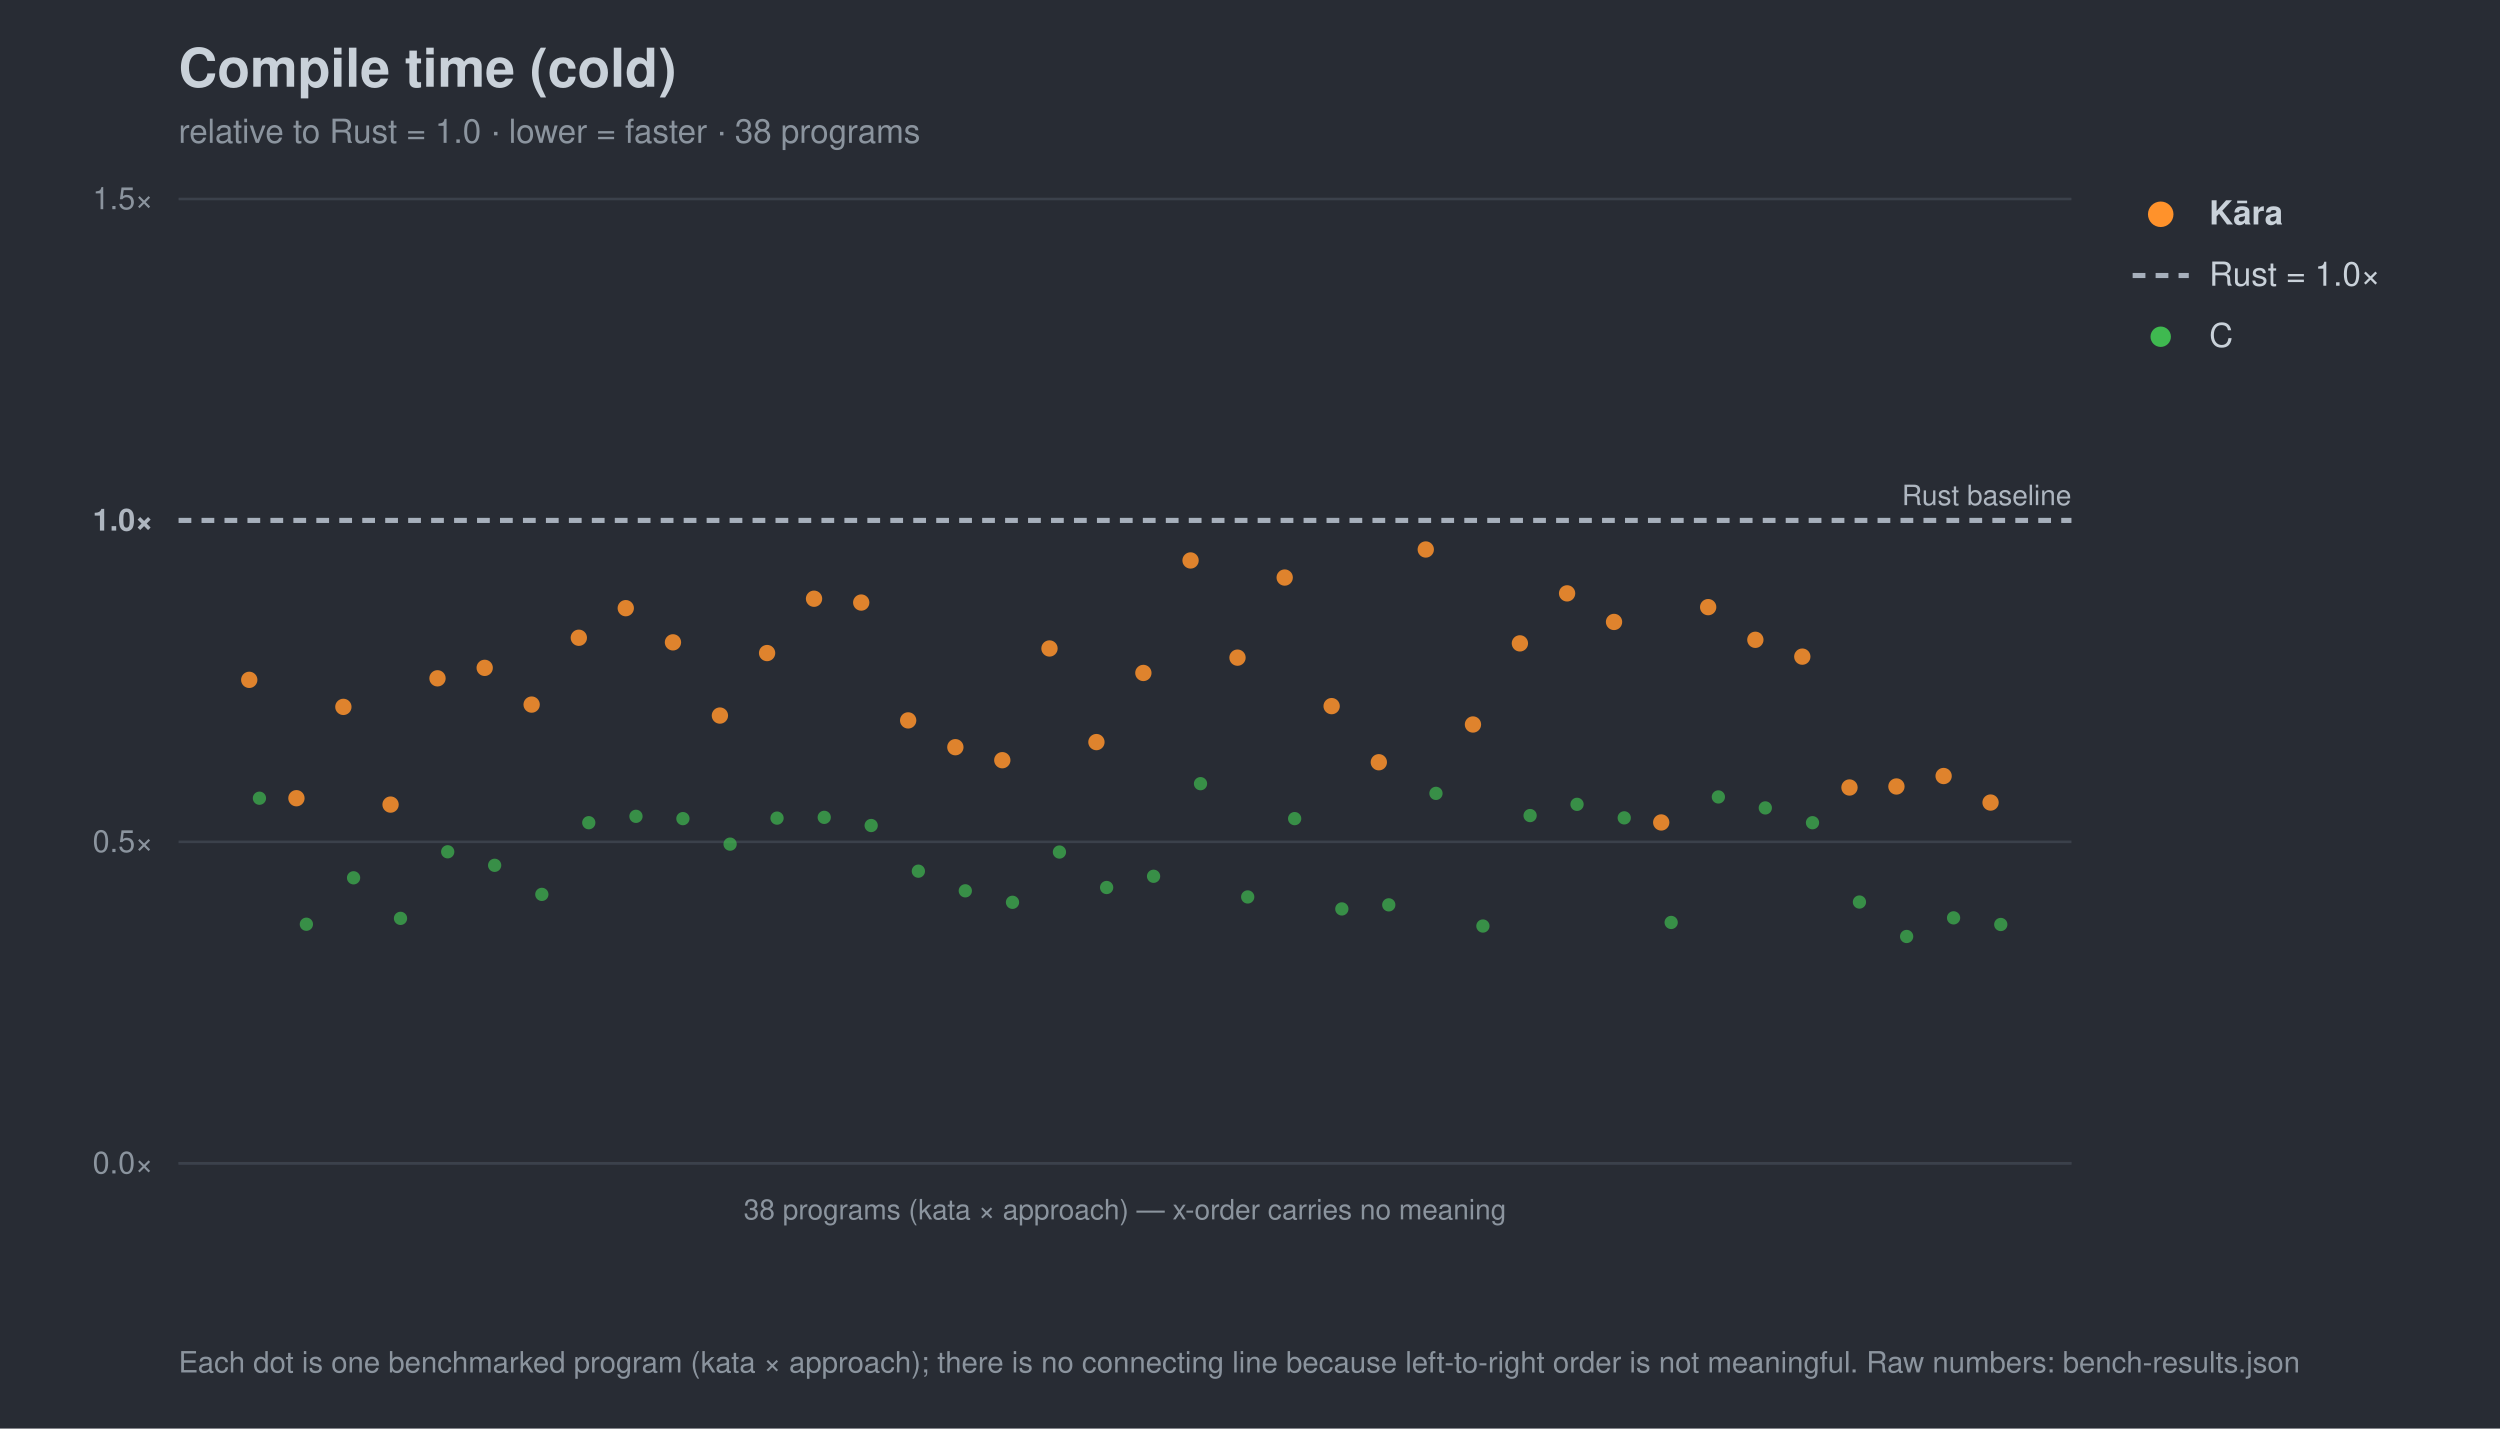
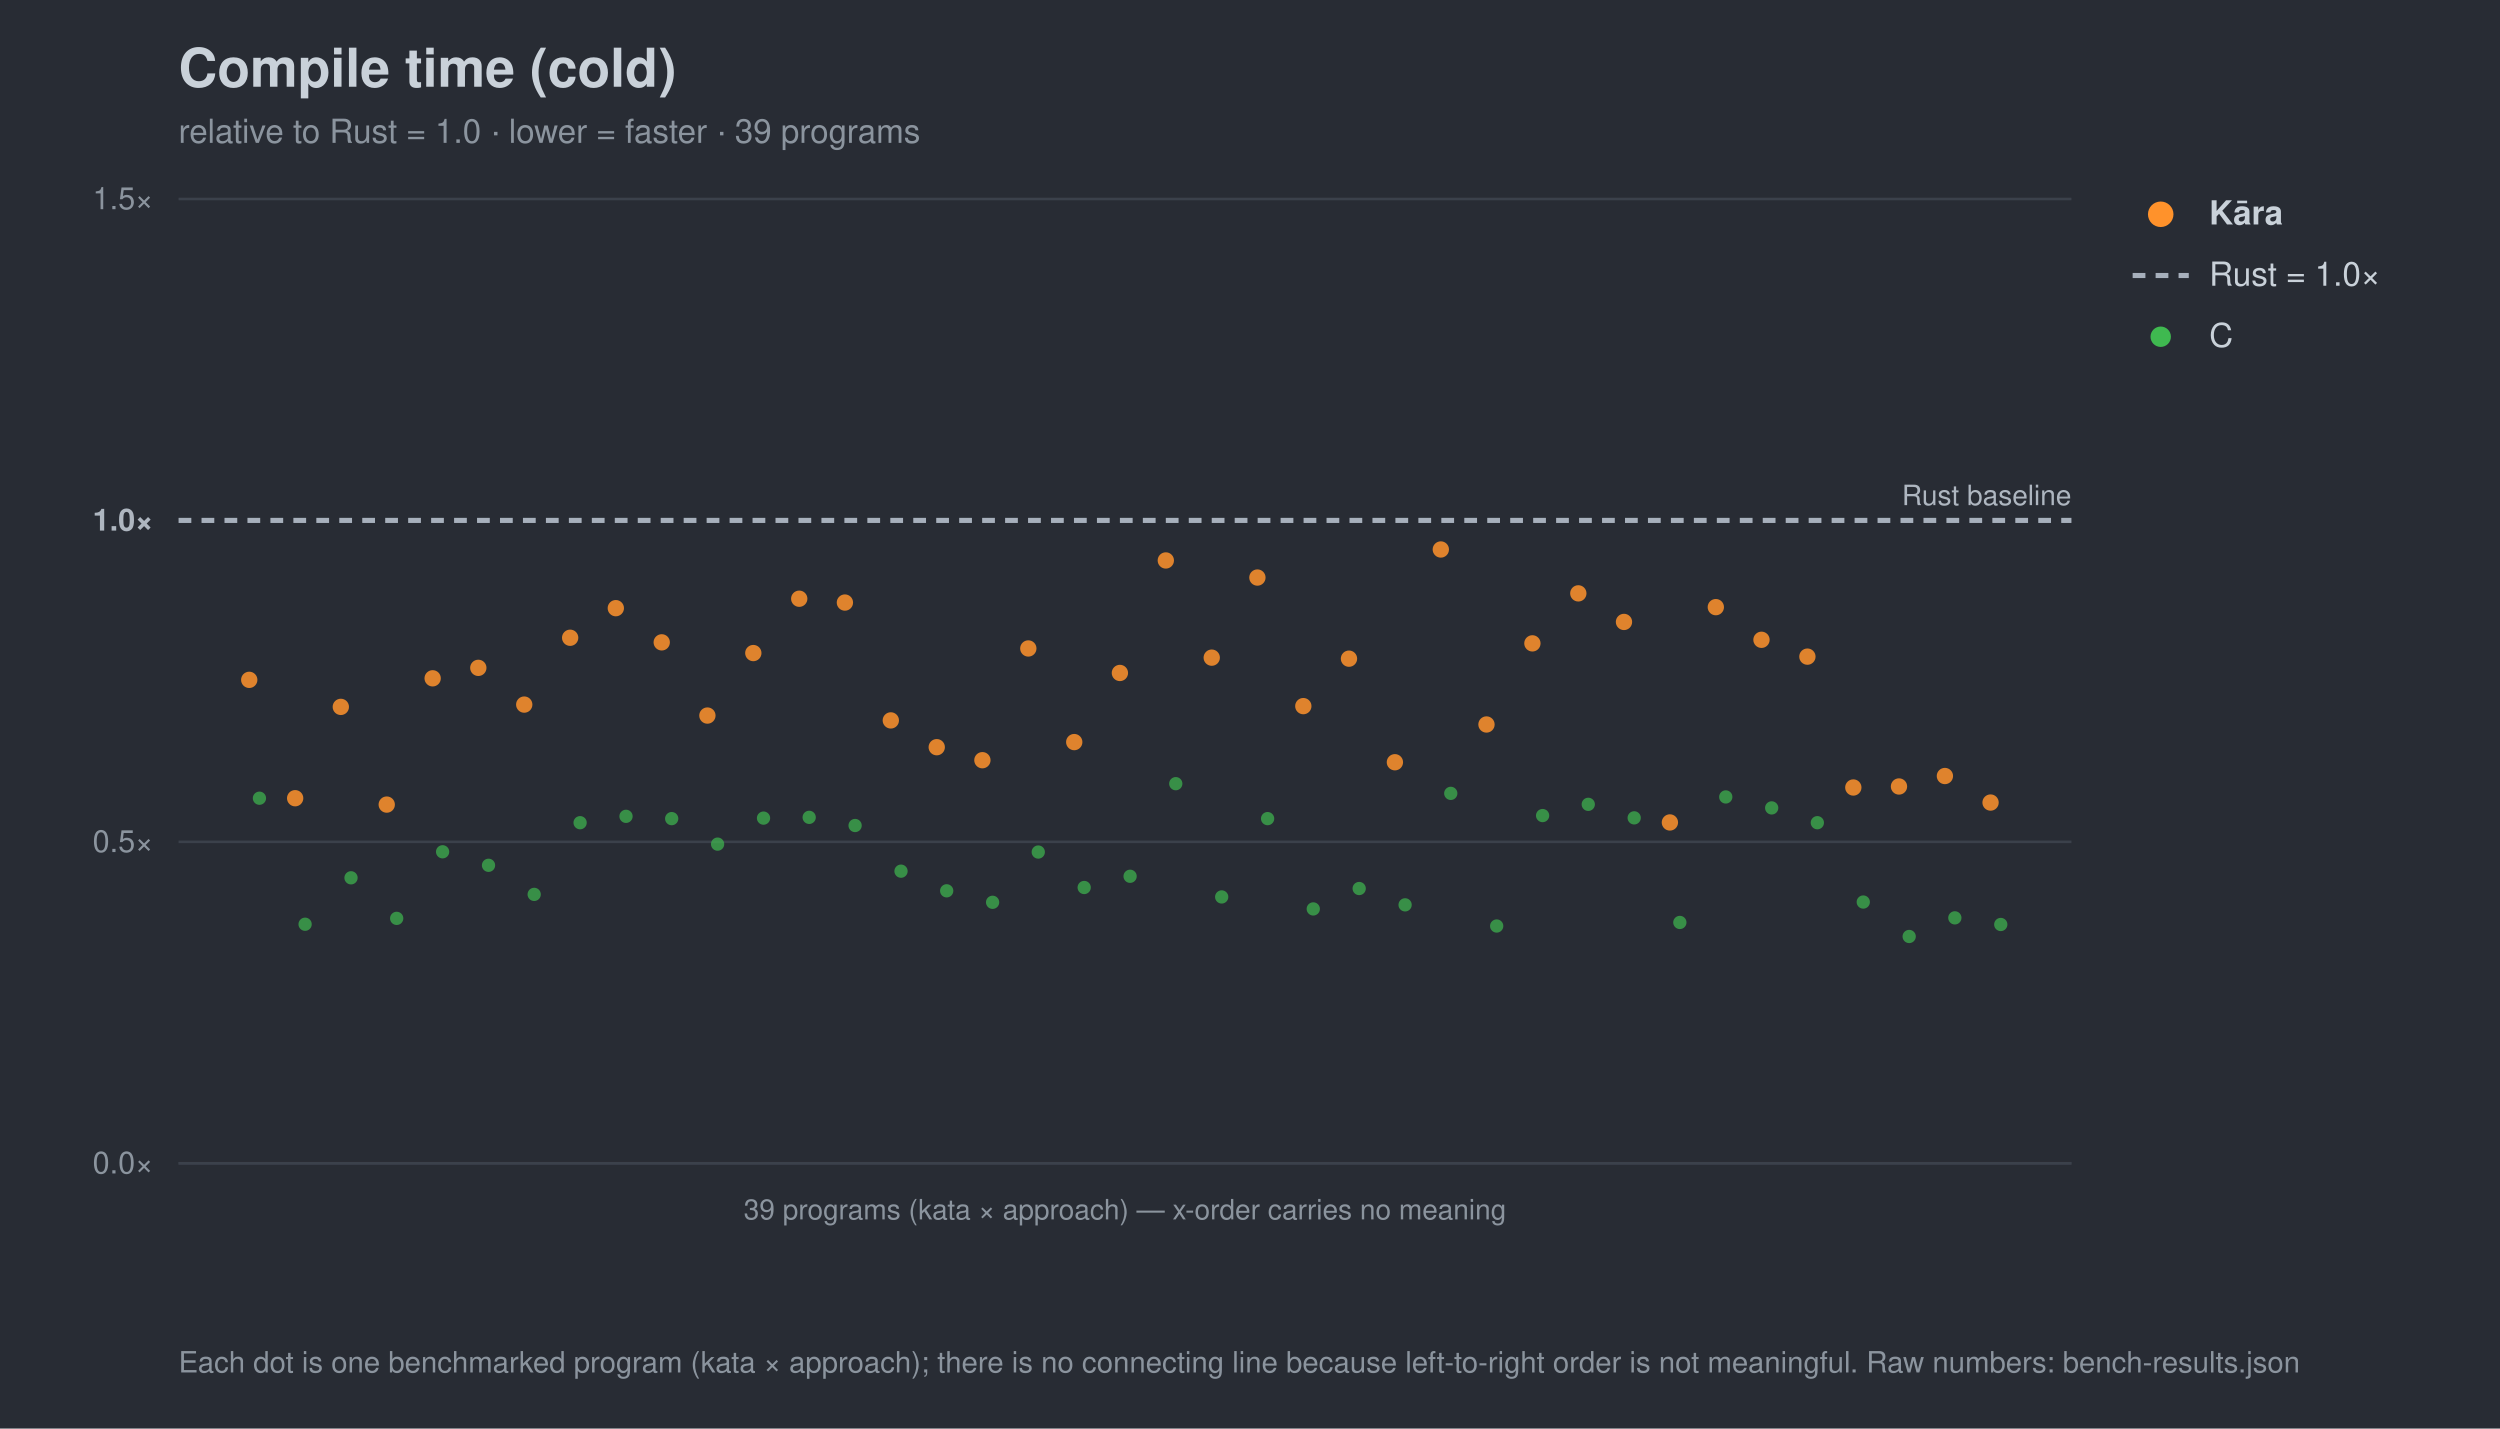
<svg xmlns="http://www.w3.org/2000/svg" width="980" height="560" viewBox="0 0 980 560" font-family="-apple-system,Segoe UI,Helvetica,Arial,sans-serif">
  <rect width="980" height="560" fill="#282c34" />
  <text x="70" y="34" font-size="21" font-weight="700" fill="#c9d1d9">Compile time (cold)</text>
-   <text x="70" y="56" font-size="13" fill="#8b949e">relative to Rust = 1.0 · lower = faster · 38 programs</text>
+   <text x="70" y="56" font-size="13" fill="#8b949e">relative to Rust = 1.0 · lower = faster · 39 programs</text>
  <line x1="70" y1="456.0" x2="812" y2="456.0" stroke="#3b414b" stroke-width="1" />
  <text x="60" y="460.0" font-size="12" text-anchor="end" fill="#8b949e">0.0×</text>
  <line x1="70" y1="330.0" x2="812" y2="330.0" stroke="#3b414b" stroke-width="1" />
  <text x="60" y="334.0" font-size="12" text-anchor="end" fill="#8b949e">0.5×</text>
  <line x1="70" y1="204.0" x2="812" y2="204.0" stroke="#a7b0bc" stroke-width="2" stroke-dasharray="5 4" />
  <text x="60" y="208.0" font-size="12" text-anchor="end" fill="#aeb6c0" font-weight="700">1.0×</text>
  <line x1="70" y1="78.0" x2="812" y2="78.0" stroke="#3b414b" stroke-width="1" />
  <text x="60" y="82.0" font-size="12" text-anchor="end" fill="#8b949e">1.5×</text>
  <text x="812" y="198.0" font-size="11" text-anchor="end" fill="#aeb6c0">Rust baseline</text>
  <line x1="70" y1="456" x2="812" y2="456" stroke="#3b414b" />
-   <text x="441.0" y="478" font-size="11" text-anchor="middle" fill="#8b949e">38 programs (kata × approach) — x-order carries no meaning</text>
+   <text x="441.0" y="478" font-size="11" text-anchor="middle" fill="#8b949e">39 programs (kata × approach) — x-order carries no meaning</text>
  <circle cx="101.7" cy="312.9" r="2.6" fill="#3fb950" opacity="0.7" />
-   <circle cx="120.1" cy="362.3" r="2.6" fill="#3fb950" opacity="0.7" />
-   <circle cx="138.6" cy="344.1" r="2.6" fill="#3fb950" opacity="0.7" />
-   <circle cx="157.0" cy="360.0" r="2.6" fill="#3fb950" opacity="0.7" />
-   <circle cx="175.5" cy="333.9" r="2.6" fill="#3fb950" opacity="0.7" />
-   <circle cx="193.9" cy="339.2" r="2.6" fill="#3fb950" opacity="0.7" />
-   <circle cx="212.4" cy="350.6" r="2.6" fill="#3fb950" opacity="0.7" />
-   <circle cx="230.8" cy="322.5" r="2.6" fill="#3fb950" opacity="0.7" />
-   <circle cx="249.3" cy="320.0" r="2.6" fill="#3fb950" opacity="0.7" />
-   <circle cx="267.7" cy="320.9" r="2.6" fill="#3fb950" opacity="0.7" />
-   <circle cx="286.2" cy="330.9" r="2.6" fill="#3fb950" opacity="0.7" />
-   <circle cx="304.6" cy="320.7" r="2.6" fill="#3fb950" opacity="0.7" />
-   <circle cx="323.1" cy="320.4" r="2.6" fill="#3fb950" opacity="0.7" />
-   <circle cx="341.5" cy="323.6" r="2.6" fill="#3fb950" opacity="0.7" />
-   <circle cx="360.0" cy="341.5" r="2.6" fill="#3fb950" opacity="0.7" />
-   <circle cx="378.4" cy="349.2" r="2.6" fill="#3fb950" opacity="0.7" />
-   <circle cx="396.9" cy="353.7" r="2.6" fill="#3fb950" opacity="0.7" />
-   <circle cx="415.3" cy="334.0" r="2.6" fill="#3fb950" opacity="0.7" />
-   <circle cx="433.8" cy="347.9" r="2.6" fill="#3fb950" opacity="0.7" />
-   <circle cx="452.2" cy="343.5" r="2.6" fill="#3fb950" opacity="0.7" />
-   <circle cx="470.6" cy="307.2" r="2.6" fill="#3fb950" opacity="0.7" />
-   <circle cx="489.1" cy="351.6" r="2.6" fill="#3fb950" opacity="0.7" />
-   <circle cx="507.5" cy="320.9" r="2.6" fill="#3fb950" opacity="0.7" />
-   <circle cx="526.0" cy="356.3" r="2.6" fill="#3fb950" opacity="0.7" />
-   <circle cx="544.4" cy="354.7" r="2.6" fill="#3fb950" opacity="0.7" />
-   <circle cx="562.9" cy="311.0" r="2.6" fill="#3fb950" opacity="0.7" />
-   <circle cx="581.3" cy="363.0" r="2.6" fill="#3fb950" opacity="0.7" />
-   <circle cx="599.8" cy="319.7" r="2.6" fill="#3fb950" opacity="0.7" />
-   <circle cx="618.2" cy="315.3" r="2.6" fill="#3fb950" opacity="0.7" />
-   <circle cx="636.7" cy="320.6" r="2.6" fill="#3fb950" opacity="0.7" />
-   <circle cx="655.1" cy="361.6" r="2.6" fill="#3fb950" opacity="0.7" />
-   <circle cx="673.6" cy="312.4" r="2.6" fill="#3fb950" opacity="0.7" />
-   <circle cx="692.0" cy="316.7" r="2.6" fill="#3fb950" opacity="0.7" />
-   <circle cx="710.5" cy="322.5" r="2.6" fill="#3fb950" opacity="0.7" />
-   <circle cx="728.9" cy="353.6" r="2.6" fill="#3fb950" opacity="0.7" />
-   <circle cx="747.4" cy="367.1" r="2.6" fill="#3fb950" opacity="0.7" />
-   <circle cx="765.8" cy="359.8" r="2.6" fill="#3fb950" opacity="0.7" />
+   <circle cx="119.6" cy="362.3" r="2.6" fill="#3fb950" opacity="0.7" />
+   <circle cx="137.6" cy="344.1" r="2.6" fill="#3fb950" opacity="0.7" />
+   <circle cx="155.5" cy="360.0" r="2.6" fill="#3fb950" opacity="0.7" />
+   <circle cx="173.5" cy="333.9" r="2.6" fill="#3fb950" opacity="0.7" />
+   <circle cx="191.5" cy="339.2" r="2.6" fill="#3fb950" opacity="0.7" />
+   <circle cx="209.4" cy="350.6" r="2.6" fill="#3fb950" opacity="0.7" />
+   <circle cx="227.4" cy="322.5" r="2.6" fill="#3fb950" opacity="0.7" />
+   <circle cx="245.4" cy="320.0" r="2.6" fill="#3fb950" opacity="0.7" />
+   <circle cx="263.3" cy="320.9" r="2.6" fill="#3fb950" opacity="0.7" />
+   <circle cx="281.3" cy="330.9" r="2.6" fill="#3fb950" opacity="0.7" />
+   <circle cx="299.3" cy="320.7" r="2.6" fill="#3fb950" opacity="0.7" />
+   <circle cx="317.2" cy="320.4" r="2.6" fill="#3fb950" opacity="0.7" />
+   <circle cx="335.2" cy="323.6" r="2.6" fill="#3fb950" opacity="0.7" />
+   <circle cx="353.2" cy="341.5" r="2.6" fill="#3fb950" opacity="0.7" />
+   <circle cx="371.1" cy="349.2" r="2.6" fill="#3fb950" opacity="0.7" />
+   <circle cx="389.1" cy="353.7" r="2.6" fill="#3fb950" opacity="0.7" />
+   <circle cx="407.0" cy="334.0" r="2.6" fill="#3fb950" opacity="0.7" />
+   <circle cx="425.0" cy="347.9" r="2.6" fill="#3fb950" opacity="0.7" />
+   <circle cx="443.0" cy="343.5" r="2.6" fill="#3fb950" opacity="0.7" />
+   <circle cx="460.9" cy="307.2" r="2.6" fill="#3fb950" opacity="0.7" />
+   <circle cx="478.9" cy="351.6" r="2.6" fill="#3fb950" opacity="0.7" />
+   <circle cx="496.9" cy="320.9" r="2.6" fill="#3fb950" opacity="0.7" />
+   <circle cx="514.8" cy="356.3" r="2.6" fill="#3fb950" opacity="0.7" />
+   <circle cx="532.8" cy="348.3" r="2.6" fill="#3fb950" opacity="0.7" />
+   <circle cx="550.8" cy="354.7" r="2.6" fill="#3fb950" opacity="0.7" />
+   <circle cx="568.7" cy="311.0" r="2.6" fill="#3fb950" opacity="0.7" />
+   <circle cx="586.7" cy="363.0" r="2.6" fill="#3fb950" opacity="0.7" />
+   <circle cx="604.7" cy="319.7" r="2.6" fill="#3fb950" opacity="0.7" />
+   <circle cx="622.6" cy="315.3" r="2.6" fill="#3fb950" opacity="0.7" />
+   <circle cx="640.6" cy="320.6" r="2.6" fill="#3fb950" opacity="0.7" />
+   <circle cx="658.5" cy="361.6" r="2.6" fill="#3fb950" opacity="0.7" />
+   <circle cx="676.5" cy="312.4" r="2.6" fill="#3fb950" opacity="0.7" />
+   <circle cx="694.5" cy="316.7" r="2.6" fill="#3fb950" opacity="0.7" />
+   <circle cx="712.4" cy="322.5" r="2.6" fill="#3fb950" opacity="0.7" />
+   <circle cx="730.4" cy="353.6" r="2.6" fill="#3fb950" opacity="0.7" />
+   <circle cx="748.4" cy="367.1" r="2.6" fill="#3fb950" opacity="0.7" />
+   <circle cx="766.3" cy="359.8" r="2.6" fill="#3fb950" opacity="0.7" />
  <circle cx="784.3" cy="362.4" r="2.6" fill="#3fb950" opacity="0.7" />
  <circle cx="97.7" cy="266.5" r="3.2" fill="#ff922b" opacity="0.85" />
-   <circle cx="116.2" cy="312.9" r="3.2" fill="#ff922b" opacity="0.85" />
-   <circle cx="134.6" cy="277.1" r="3.2" fill="#ff922b" opacity="0.85" />
-   <circle cx="153.1" cy="315.4" r="3.2" fill="#ff922b" opacity="0.85" />
-   <circle cx="171.5" cy="265.9" r="3.2" fill="#ff922b" opacity="0.85" />
-   <circle cx="190.0" cy="261.8" r="3.2" fill="#ff922b" opacity="0.85" />
-   <circle cx="208.4" cy="276.2" r="3.2" fill="#ff922b" opacity="0.85" />
-   <circle cx="226.9" cy="250.0" r="3.2" fill="#ff922b" opacity="0.85" />
-   <circle cx="245.3" cy="238.4" r="3.2" fill="#ff922b" opacity="0.85" />
-   <circle cx="263.8" cy="251.8" r="3.2" fill="#ff922b" opacity="0.85" />
-   <circle cx="282.2" cy="280.5" r="3.2" fill="#ff922b" opacity="0.85" />
-   <circle cx="300.7" cy="256.0" r="3.2" fill="#ff922b" opacity="0.85" />
-   <circle cx="319.1" cy="234.7" r="3.2" fill="#ff922b" opacity="0.85" />
-   <circle cx="337.6" cy="236.2" r="3.2" fill="#ff922b" opacity="0.85" />
-   <circle cx="356.0" cy="282.4" r="3.2" fill="#ff922b" opacity="0.85" />
-   <circle cx="374.5" cy="292.9" r="3.2" fill="#ff922b" opacity="0.85" />
-   <circle cx="392.9" cy="298.0" r="3.2" fill="#ff922b" opacity="0.85" />
-   <circle cx="411.4" cy="254.2" r="3.2" fill="#ff922b" opacity="0.85" />
-   <circle cx="429.8" cy="290.9" r="3.2" fill="#ff922b" opacity="0.85" />
-   <circle cx="448.2" cy="263.8" r="3.2" fill="#ff922b" opacity="0.85" />
-   <circle cx="466.7" cy="219.7" r="3.2" fill="#ff922b" opacity="0.85" />
-   <circle cx="485.1" cy="257.8" r="3.2" fill="#ff922b" opacity="0.85" />
-   <circle cx="503.6" cy="226.4" r="3.2" fill="#ff922b" opacity="0.85" />
-   <circle cx="522.0" cy="276.8" r="3.2" fill="#ff922b" opacity="0.85" />
-   <circle cx="540.5" cy="298.8" r="3.2" fill="#ff922b" opacity="0.85" />
-   <circle cx="558.9" cy="215.4" r="3.2" fill="#ff922b" opacity="0.85" />
-   <circle cx="577.4" cy="284.0" r="3.2" fill="#ff922b" opacity="0.85" />
-   <circle cx="595.8" cy="252.2" r="3.2" fill="#ff922b" opacity="0.85" />
-   <circle cx="614.3" cy="232.6" r="3.2" fill="#ff922b" opacity="0.85" />
-   <circle cx="632.7" cy="243.8" r="3.2" fill="#ff922b" opacity="0.85" />
-   <circle cx="651.2" cy="322.4" r="3.2" fill="#ff922b" opacity="0.85" />
-   <circle cx="669.6" cy="238.0" r="3.2" fill="#ff922b" opacity="0.85" />
-   <circle cx="688.1" cy="250.8" r="3.2" fill="#ff922b" opacity="0.85" />
-   <circle cx="706.5" cy="257.4" r="3.2" fill="#ff922b" opacity="0.85" />
-   <circle cx="725.0" cy="308.7" r="3.2" fill="#ff922b" opacity="0.85" />
-   <circle cx="743.4" cy="308.3" r="3.2" fill="#ff922b" opacity="0.85" />
-   <circle cx="761.9" cy="304.2" r="3.2" fill="#ff922b" opacity="0.85" />
+   <circle cx="115.7" cy="312.9" r="3.2" fill="#ff922b" opacity="0.85" />
+   <circle cx="133.6" cy="277.1" r="3.2" fill="#ff922b" opacity="0.85" />
+   <circle cx="151.6" cy="315.4" r="3.2" fill="#ff922b" opacity="0.85" />
+   <circle cx="169.6" cy="265.9" r="3.2" fill="#ff922b" opacity="0.85" />
+   <circle cx="187.5" cy="261.8" r="3.2" fill="#ff922b" opacity="0.85" />
+   <circle cx="205.5" cy="276.2" r="3.2" fill="#ff922b" opacity="0.85" />
+   <circle cx="223.5" cy="250.0" r="3.2" fill="#ff922b" opacity="0.85" />
+   <circle cx="241.4" cy="238.4" r="3.2" fill="#ff922b" opacity="0.85" />
+   <circle cx="259.4" cy="251.8" r="3.2" fill="#ff922b" opacity="0.85" />
+   <circle cx="277.3" cy="280.5" r="3.2" fill="#ff922b" opacity="0.85" />
+   <circle cx="295.3" cy="256.0" r="3.2" fill="#ff922b" opacity="0.85" />
+   <circle cx="313.3" cy="234.7" r="3.2" fill="#ff922b" opacity="0.85" />
+   <circle cx="331.2" cy="236.2" r="3.2" fill="#ff922b" opacity="0.85" />
+   <circle cx="349.2" cy="282.4" r="3.2" fill="#ff922b" opacity="0.85" />
+   <circle cx="367.2" cy="292.9" r="3.2" fill="#ff922b" opacity="0.85" />
+   <circle cx="385.1" cy="298.0" r="3.2" fill="#ff922b" opacity="0.85" />
+   <circle cx="403.1" cy="254.2" r="3.2" fill="#ff922b" opacity="0.85" />
+   <circle cx="421.1" cy="290.9" r="3.2" fill="#ff922b" opacity="0.85" />
+   <circle cx="439.0" cy="263.8" r="3.2" fill="#ff922b" opacity="0.85" />
+   <circle cx="457.0" cy="219.7" r="3.2" fill="#ff922b" opacity="0.85" />
+   <circle cx="475.0" cy="257.8" r="3.2" fill="#ff922b" opacity="0.85" />
+   <circle cx="492.9" cy="226.4" r="3.2" fill="#ff922b" opacity="0.85" />
+   <circle cx="510.9" cy="276.8" r="3.2" fill="#ff922b" opacity="0.85" />
+   <circle cx="528.8" cy="258.2" r="3.2" fill="#ff922b" opacity="0.85" />
+   <circle cx="546.8" cy="298.8" r="3.2" fill="#ff922b" opacity="0.85" />
+   <circle cx="564.8" cy="215.4" r="3.2" fill="#ff922b" opacity="0.85" />
+   <circle cx="582.7" cy="284.0" r="3.2" fill="#ff922b" opacity="0.85" />
+   <circle cx="600.7" cy="252.2" r="3.2" fill="#ff922b" opacity="0.85" />
+   <circle cx="618.7" cy="232.6" r="3.2" fill="#ff922b" opacity="0.85" />
+   <circle cx="636.6" cy="243.8" r="3.2" fill="#ff922b" opacity="0.85" />
+   <circle cx="654.6" cy="322.4" r="3.2" fill="#ff922b" opacity="0.85" />
+   <circle cx="672.6" cy="238.0" r="3.2" fill="#ff922b" opacity="0.85" />
+   <circle cx="690.5" cy="250.8" r="3.2" fill="#ff922b" opacity="0.85" />
+   <circle cx="708.5" cy="257.4" r="3.2" fill="#ff922b" opacity="0.85" />
+   <circle cx="726.5" cy="308.7" r="3.2" fill="#ff922b" opacity="0.85" />
+   <circle cx="744.4" cy="308.3" r="3.2" fill="#ff922b" opacity="0.85" />
+   <circle cx="762.4" cy="304.2" r="3.2" fill="#ff922b" opacity="0.85" />
  <circle cx="780.3" cy="314.6" r="3.2" fill="#ff922b" opacity="0.85" />
  <circle cx="847" cy="84" r="5" fill="#ff922b" />
  <text x="866" y="88" font-size="13" fill="#c9d1d9" font-weight="700">Kāra</text>
  <line x1="836" y1="108" x2="858" y2="108" stroke="#a7b0bc" stroke-width="2" stroke-dasharray="5 4" />
  <text x="866" y="112" font-size="13" fill="#c9d1d9" font-weight="400">Rust = 1.0×</text>
  <circle cx="847" cy="132" r="4" fill="#3fb950" />
  <text x="866" y="136" font-size="13" fill="#c9d1d9" font-weight="400">C</text>
  <text x="70" y="538" font-size="11.5" fill="#8b949e">Each dot is one benchmarked program (kata × approach); there is no connecting line because left-to-right order is not meaningful. Raw numbers: bench-results.json</text>
</svg>
